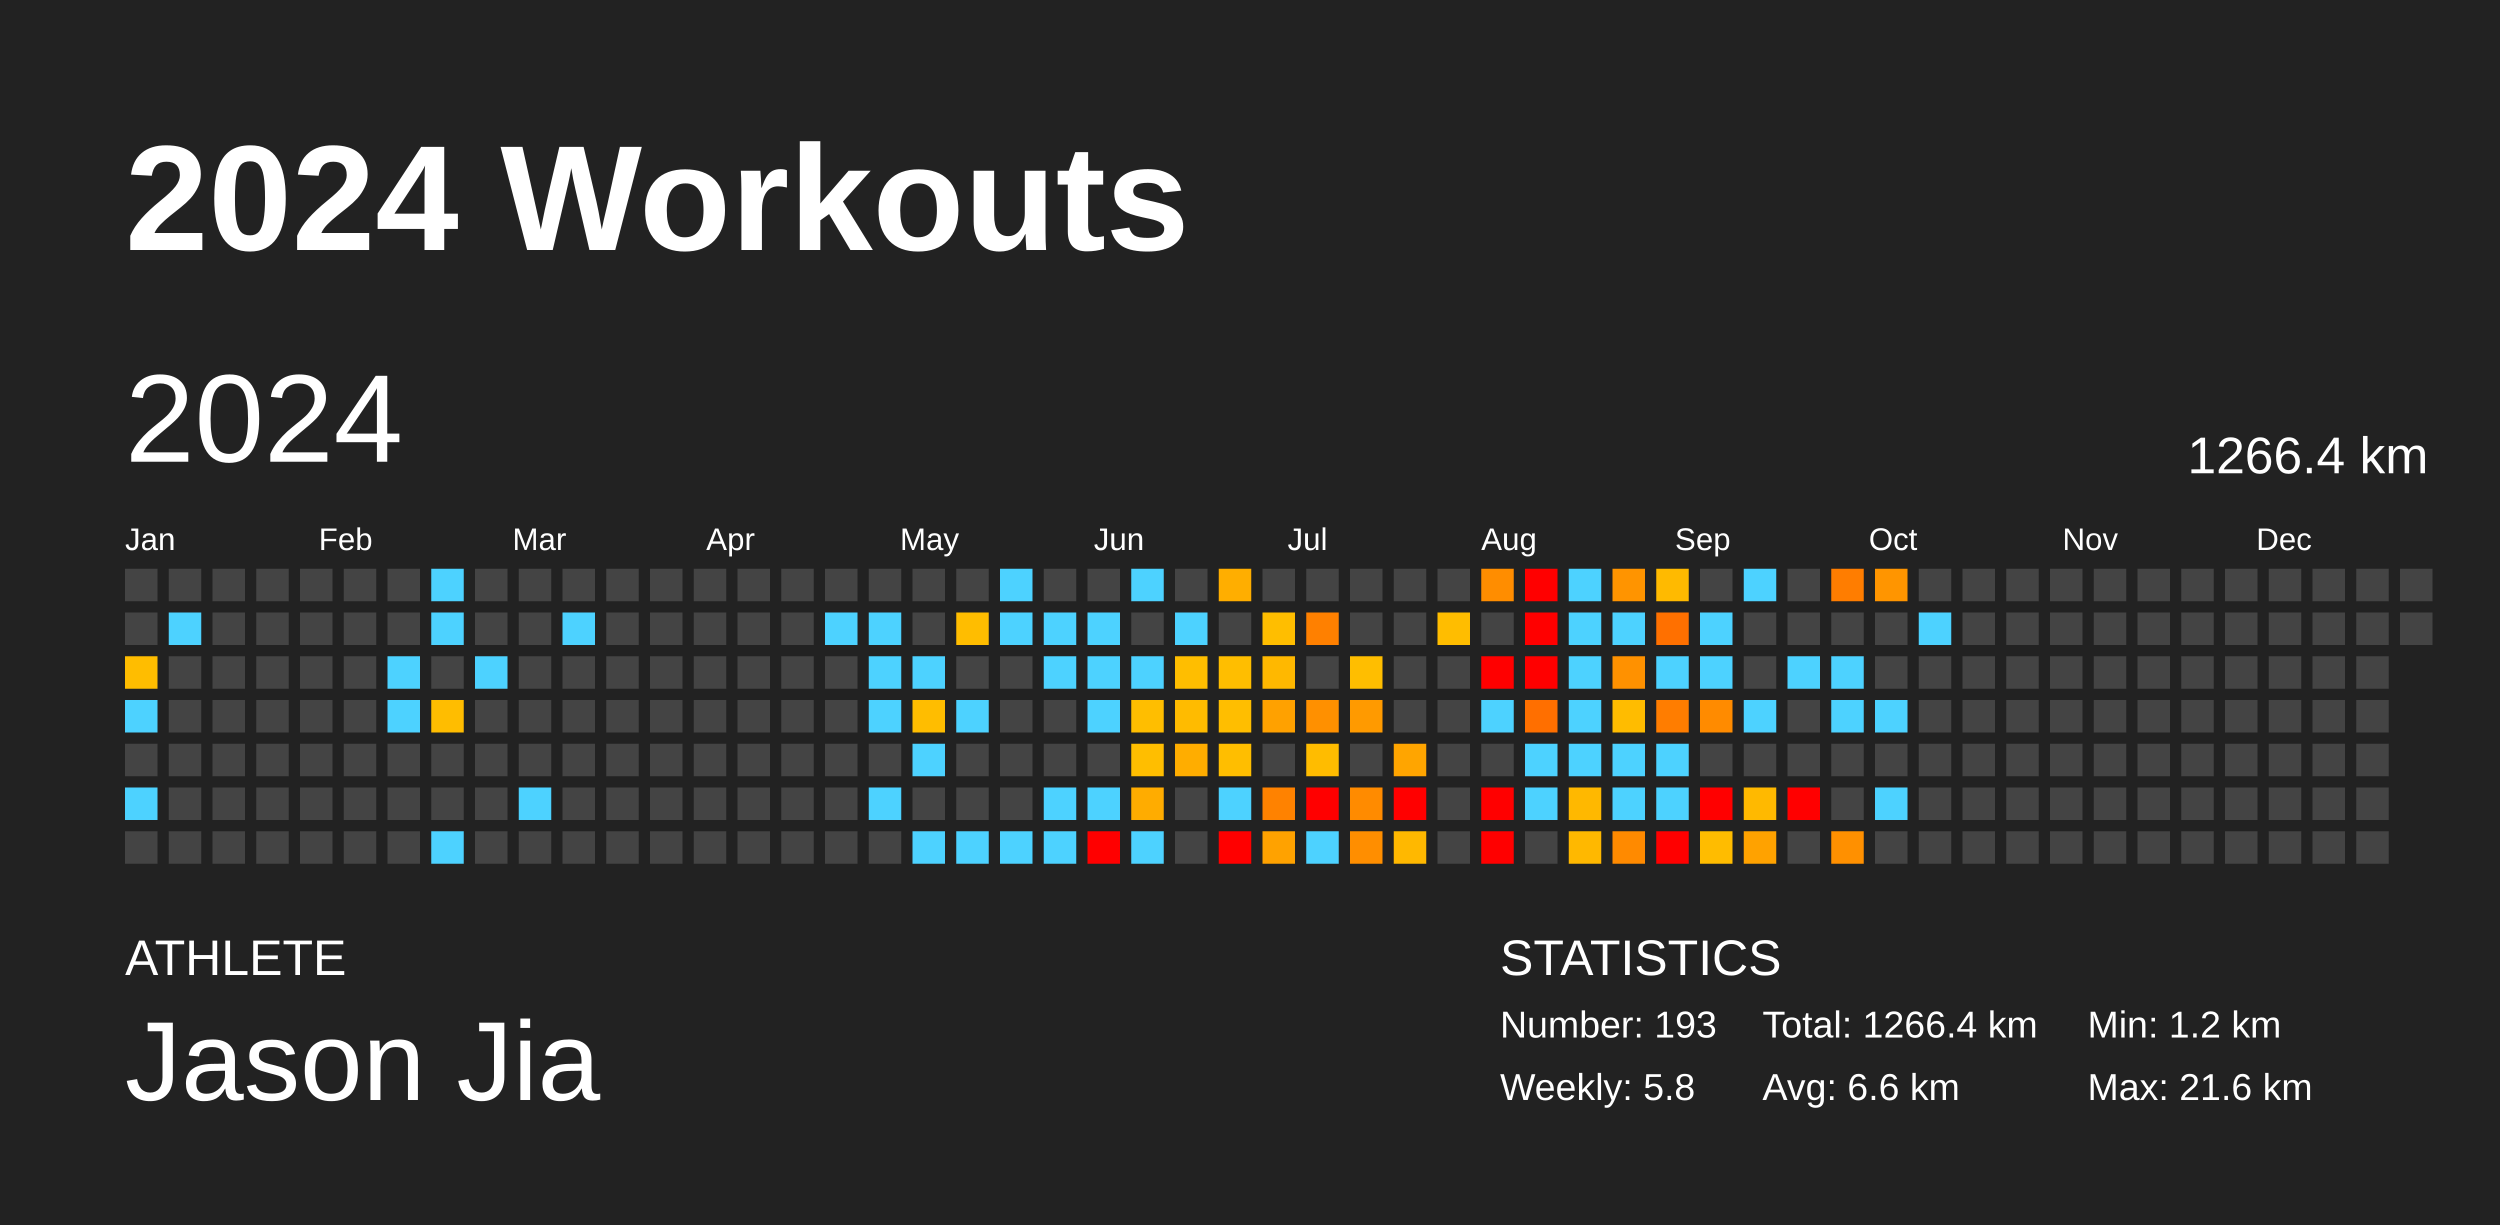
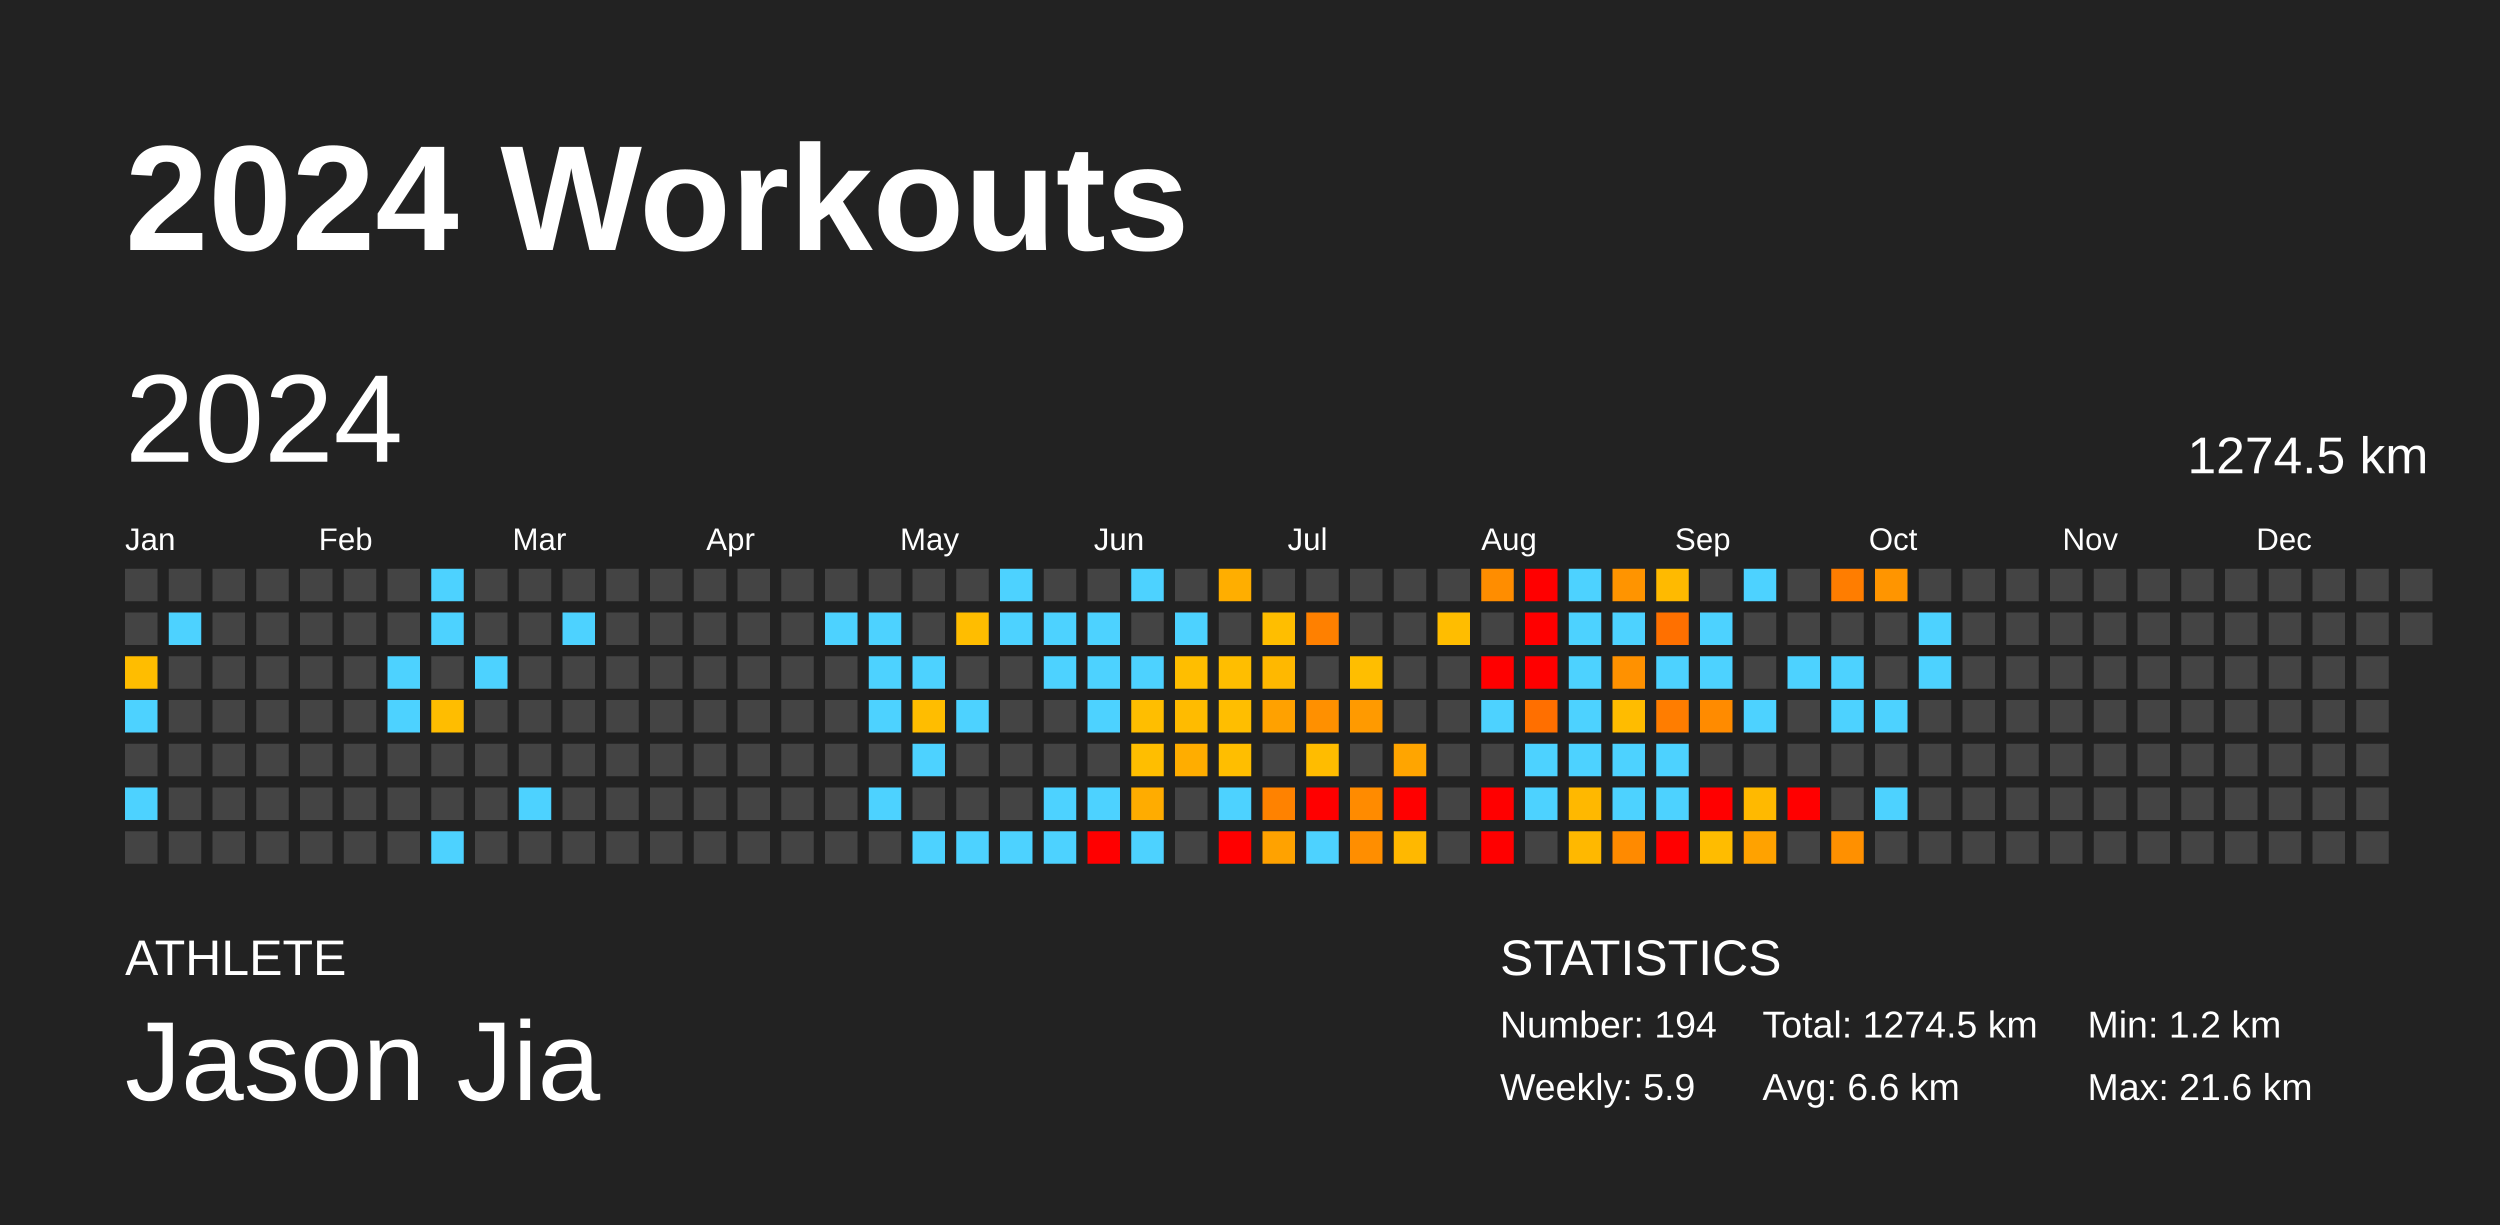
<svg xmlns="http://www.w3.org/2000/svg" baseProfile="full" height="98mm" version="1.1" viewBox="0,0,200,98" width="200mm">
  <defs />
  <rect fill="#222222" height="98" width="200" x="0" y="0" />
  <text fill="#FFFFFF" style="font-size:12px; font-family:Arial; font-weight:bold;" x="10" y="20">2024 Workouts</text>
  <text fill="#FFFFFF" style="font-size:4px; font-family:Arial" x="10" y="78">ATHLETE</text>
  <text fill="#FFFFFF" style="font-size:9px; font-family:Arial" x="10" y="88">Jason Jia</text>
  <text fill="#FFFFFF" style="font-size:4px; font-family:Arial" x="120" y="78">STATISTICS</text>
-   <text fill="#FFFFFF" style="font-size:3px; font-family:Arial" x="120" y="83">Number: 193</text>
-   <text fill="#FFFFFF" style="font-size:3px; font-family:Arial" x="120" y="88">Weekly: 5.8</text>
-   <text fill="#FFFFFF" style="font-size:3px; font-family:Arial" x="141" y="83">Total: 1266.4 km</text>
+   <text fill="#FFFFFF" style="font-size:3px; font-family:Arial" x="120" y="83">Number: 194</text>
+   <text fill="#FFFFFF" style="font-size:3px; font-family:Arial" x="120" y="88">Weekly: 5.9</text>
+   <text fill="#FFFFFF" style="font-size:3px; font-family:Arial" x="141" y="83">Total: 1274.5 km</text>
  <text fill="#FFFFFF" style="font-size:3px; font-family:Arial" x="141" y="88">Avg: 6.6 km</text>
  <text fill="#FFFFFF" style="font-size:3px; font-family:Arial" x="167" y="83">Min: 1.2 km</text>
  <text fill="#FFFFFF" style="font-size:3px; font-family:Arial" x="167" y="88">Max: 21.6 km</text>
  <text dominant-baseline="hanging" fill="#FFFFFF" style="font-size:10.0px; font-family:Arial;" x="10" y="30">2024</text>
-   <text dominant-baseline="hanging" fill="#FFFFFF" style="font-size:4.125px; font-family:Arial;" x="175" y="35">1266.4 km</text>
+   <text dominant-baseline="hanging" fill="#FFFFFF" style="font-size:4.125px; font-family:Arial;" x="175" y="35">1274.5 km</text>
  <text fill="#FFFFFF" style="font-size:2.5px; font-family:Arial" x="10.0" y="44">Jan</text>
  <text fill="#FFFFFF" style="font-size:2.5px; font-family:Arial" x="25.5" y="44">Feb</text>
  <text fill="#FFFFFF" style="font-size:2.5px; font-family:Arial" x="41.0" y="44">Mar</text>
  <text fill="#FFFFFF" style="font-size:2.5px; font-family:Arial" x="56.5" y="44">Apr</text>
  <text fill="#FFFFFF" style="font-size:2.5px; font-family:Arial" x="72.0" y="44">May</text>
  <text fill="#FFFFFF" style="font-size:2.5px; font-family:Arial" x="87.5" y="44">Jun</text>
  <text fill="#FFFFFF" style="font-size:2.5px; font-family:Arial" x="103.0" y="44">Jul</text>
  <text fill="#FFFFFF" style="font-size:2.5px; font-family:Arial" x="118.5" y="44">Aug</text>
  <text fill="#FFFFFF" style="font-size:2.5px; font-family:Arial" x="134.0" y="44">Sep</text>
  <text fill="#FFFFFF" style="font-size:2.5px; font-family:Arial" x="149.5" y="44">Oct</text>
  <text fill="#FFFFFF" style="font-size:2.5px; font-family:Arial" x="165.0" y="44">Nov</text>
  <text fill="#FFFFFF" style="font-size:2.5px; font-family:Arial" x="180.5" y="44">Dec</text>
  <rect fill="#444444" height="2.6" width="2.6" x="10.0" y="45.5" />
  <rect fill="#444444" height="2.6" width="2.6" x="10.0" y="49.0" />
  <rect fill="#ffbd00" height="2.6" width="2.6" x="10.0" y="52.5" />
  <rect fill="#4dd2ff" height="2.6" width="2.6" x="10.0" y="56.0" />
  <rect fill="#444444" height="2.6" width="2.6" x="10.0" y="59.5" />
  <rect fill="#4dd2ff" height="2.6" width="2.6" x="10.0" y="63.0" />
  <rect fill="#444444" height="2.6" width="2.6" x="10.0" y="66.5" />
  <rect fill="#444444" height="2.6" width="2.6" x="13.5" y="45.5" />
  <rect fill="#4dd2ff" height="2.6" width="2.6" x="13.5" y="49.0" />
  <rect fill="#444444" height="2.6" width="2.6" x="13.5" y="52.5" />
  <rect fill="#444444" height="2.6" width="2.6" x="13.5" y="56.0" />
  <rect fill="#444444" height="2.6" width="2.6" x="13.5" y="59.5" />
  <rect fill="#444444" height="2.6" width="2.6" x="13.5" y="63.0" />
  <rect fill="#444444" height="2.6" width="2.6" x="13.5" y="66.5" />
  <rect fill="#444444" height="2.6" width="2.6" x="17.0" y="45.5" />
  <rect fill="#444444" height="2.6" width="2.6" x="17.0" y="49.0" />
  <rect fill="#444444" height="2.6" width="2.6" x="17.0" y="52.5" />
  <rect fill="#444444" height="2.6" width="2.6" x="17.0" y="56.0" />
  <rect fill="#444444" height="2.6" width="2.6" x="17.0" y="59.5" />
  <rect fill="#444444" height="2.6" width="2.6" x="17.0" y="63.0" />
  <rect fill="#444444" height="2.6" width="2.6" x="17.0" y="66.5" />
  <rect fill="#444444" height="2.6" width="2.6" x="20.5" y="45.5" />
  <rect fill="#444444" height="2.6" width="2.6" x="20.5" y="49.0" />
  <rect fill="#444444" height="2.6" width="2.6" x="20.5" y="52.5" />
  <rect fill="#444444" height="2.6" width="2.6" x="20.5" y="56.0" />
  <rect fill="#444444" height="2.6" width="2.6" x="20.5" y="59.5" />
  <rect fill="#444444" height="2.6" width="2.6" x="20.5" y="63.0" />
  <rect fill="#444444" height="2.6" width="2.6" x="20.5" y="66.5" />
  <rect fill="#444444" height="2.6" width="2.6" x="24.0" y="45.5" />
  <rect fill="#444444" height="2.6" width="2.6" x="24.0" y="49.0" />
  <rect fill="#444444" height="2.6" width="2.6" x="24.0" y="52.5" />
  <rect fill="#444444" height="2.6" width="2.6" x="24.0" y="56.0" />
  <rect fill="#444444" height="2.6" width="2.6" x="24.0" y="59.5" />
  <rect fill="#444444" height="2.6" width="2.6" x="24.0" y="63.0" />
  <rect fill="#444444" height="2.6" width="2.6" x="24.0" y="66.5" />
  <rect fill="#444444" height="2.6" width="2.6" x="27.5" y="45.5" />
  <rect fill="#444444" height="2.6" width="2.6" x="27.5" y="49.0" />
  <rect fill="#444444" height="2.6" width="2.6" x="27.5" y="52.5" />
  <rect fill="#444444" height="2.6" width="2.6" x="27.5" y="56.0" />
  <rect fill="#444444" height="2.6" width="2.6" x="27.5" y="59.5" />
  <rect fill="#444444" height="2.6" width="2.6" x="27.5" y="63.0" />
  <rect fill="#444444" height="2.6" width="2.6" x="27.5" y="66.5" />
  <rect fill="#444444" height="2.6" width="2.6" x="31.0" y="45.5" />
  <rect fill="#444444" height="2.6" width="2.6" x="31.0" y="49.0" />
  <rect fill="#4dd2ff" height="2.6" width="2.6" x="31.0" y="52.5" />
  <rect fill="#4dd2ff" height="2.6" width="2.6" x="31.0" y="56.0" />
  <rect fill="#444444" height="2.6" width="2.6" x="31.0" y="59.5" />
  <rect fill="#444444" height="2.6" width="2.6" x="31.0" y="63.0" />
  <rect fill="#444444" height="2.6" width="2.6" x="31.0" y="66.5" />
  <rect fill="#4dd2ff" height="2.6" width="2.6" x="34.5" y="45.5" />
  <rect fill="#4dd2ff" height="2.6" width="2.6" x="34.5" y="49.0" />
  <rect fill="#444444" height="2.6" width="2.6" x="34.5" y="52.5" />
  <rect fill="#ffbd00" height="2.6" width="2.6" x="34.5" y="56.0" />
  <rect fill="#444444" height="2.6" width="2.6" x="34.5" y="59.5" />
  <rect fill="#444444" height="2.6" width="2.6" x="34.5" y="63.0" />
  <rect fill="#4dd2ff" height="2.6" width="2.6" x="34.5" y="66.5" />
  <rect fill="#444444" height="2.6" width="2.6" x="38.0" y="45.5" />
  <rect fill="#444444" height="2.6" width="2.6" x="38.0" y="49.0" />
  <rect fill="#4dd2ff" height="2.6" width="2.6" x="38.0" y="52.5" />
  <rect fill="#444444" height="2.6" width="2.6" x="38.0" y="56.0" />
  <rect fill="#444444" height="2.6" width="2.6" x="38.0" y="59.5" />
  <rect fill="#444444" height="2.6" width="2.6" x="38.0" y="63.0" />
  <rect fill="#444444" height="2.6" width="2.6" x="38.0" y="66.5" />
  <rect fill="#444444" height="2.6" width="2.6" x="41.5" y="45.5" />
  <rect fill="#444444" height="2.6" width="2.6" x="41.5" y="49.0" />
  <rect fill="#444444" height="2.6" width="2.6" x="41.5" y="52.5" />
  <rect fill="#444444" height="2.6" width="2.6" x="41.5" y="56.0" />
  <rect fill="#444444" height="2.6" width="2.6" x="41.5" y="59.5" />
  <rect fill="#4dd2ff" height="2.6" width="2.6" x="41.5" y="63.0" />
  <rect fill="#444444" height="2.6" width="2.6" x="41.5" y="66.5" />
  <rect fill="#444444" height="2.6" width="2.6" x="45.0" y="45.5" />
  <rect fill="#4dd2ff" height="2.6" width="2.6" x="45.0" y="49.0" />
  <rect fill="#444444" height="2.6" width="2.6" x="45.0" y="52.5" />
  <rect fill="#444444" height="2.6" width="2.6" x="45.0" y="56.0" />
  <rect fill="#444444" height="2.6" width="2.6" x="45.0" y="59.5" />
  <rect fill="#444444" height="2.6" width="2.6" x="45.0" y="63.0" />
  <rect fill="#444444" height="2.6" width="2.6" x="45.0" y="66.5" />
  <rect fill="#444444" height="2.6" width="2.6" x="48.5" y="45.5" />
  <rect fill="#444444" height="2.6" width="2.6" x="48.5" y="49.0" />
  <rect fill="#444444" height="2.6" width="2.6" x="48.5" y="52.5" />
  <rect fill="#444444" height="2.6" width="2.6" x="48.5" y="56.0" />
  <rect fill="#444444" height="2.6" width="2.6" x="48.5" y="59.5" />
  <rect fill="#444444" height="2.6" width="2.6" x="48.5" y="63.0" />
  <rect fill="#444444" height="2.6" width="2.6" x="48.5" y="66.5" />
  <rect fill="#444444" height="2.6" width="2.6" x="52.0" y="45.5" />
  <rect fill="#444444" height="2.6" width="2.6" x="52.0" y="49.0" />
  <rect fill="#444444" height="2.6" width="2.6" x="52.0" y="52.5" />
  <rect fill="#444444" height="2.6" width="2.6" x="52.0" y="56.0" />
  <rect fill="#444444" height="2.6" width="2.6" x="52.0" y="59.5" />
  <rect fill="#444444" height="2.6" width="2.6" x="52.0" y="63.0" />
  <rect fill="#444444" height="2.6" width="2.6" x="52.0" y="66.5" />
  <rect fill="#444444" height="2.6" width="2.6" x="55.5" y="45.5" />
  <rect fill="#444444" height="2.6" width="2.6" x="55.5" y="49.0" />
  <rect fill="#444444" height="2.6" width="2.6" x="55.5" y="52.5" />
  <rect fill="#444444" height="2.6" width="2.6" x="55.5" y="56.0" />
  <rect fill="#444444" height="2.6" width="2.6" x="55.5" y="59.5" />
  <rect fill="#444444" height="2.6" width="2.6" x="55.5" y="63.0" />
  <rect fill="#444444" height="2.6" width="2.6" x="55.5" y="66.5" />
  <rect fill="#444444" height="2.6" width="2.6" x="59.0" y="45.5" />
  <rect fill="#444444" height="2.6" width="2.6" x="59.0" y="49.0" />
  <rect fill="#444444" height="2.6" width="2.6" x="59.0" y="52.5" />
  <rect fill="#444444" height="2.6" width="2.6" x="59.0" y="56.0" />
  <rect fill="#444444" height="2.6" width="2.6" x="59.0" y="59.5" />
  <rect fill="#444444" height="2.6" width="2.6" x="59.0" y="63.0" />
  <rect fill="#444444" height="2.6" width="2.6" x="59.0" y="66.5" />
  <rect fill="#444444" height="2.6" width="2.6" x="62.5" y="45.5" />
  <rect fill="#444444" height="2.6" width="2.6" x="62.5" y="49.0" />
  <rect fill="#444444" height="2.6" width="2.6" x="62.5" y="52.5" />
  <rect fill="#444444" height="2.6" width="2.6" x="62.5" y="56.0" />
  <rect fill="#444444" height="2.6" width="2.6" x="62.5" y="59.5" />
  <rect fill="#444444" height="2.6" width="2.6" x="62.5" y="63.0" />
  <rect fill="#444444" height="2.6" width="2.6" x="62.5" y="66.5" />
  <rect fill="#444444" height="2.6" width="2.6" x="66.0" y="45.5" />
  <rect fill="#4dd2ff" height="2.6" width="2.6" x="66.0" y="49.0" />
  <rect fill="#444444" height="2.6" width="2.6" x="66.0" y="52.5" />
  <rect fill="#444444" height="2.6" width="2.6" x="66.0" y="56.0" />
  <rect fill="#444444" height="2.6" width="2.6" x="66.0" y="59.5" />
  <rect fill="#444444" height="2.6" width="2.6" x="66.0" y="63.0" />
  <rect fill="#444444" height="2.6" width="2.6" x="66.0" y="66.5" />
  <rect fill="#444444" height="2.6" width="2.6" x="69.5" y="45.5" />
  <rect fill="#4dd2ff" height="2.6" width="2.6" x="69.5" y="49.0" />
  <rect fill="#4dd2ff" height="2.6" width="2.6" x="69.5" y="52.5" />
  <rect fill="#4dd2ff" height="2.6" width="2.6" x="69.5" y="56.0" />
  <rect fill="#444444" height="2.6" width="2.6" x="69.5" y="59.5" />
  <rect fill="#4dd2ff" height="2.6" width="2.6" x="69.5" y="63.0" />
  <rect fill="#444444" height="2.6" width="2.6" x="69.5" y="66.5" />
  <rect fill="#444444" height="2.6" width="2.6" x="73.0" y="45.5" />
  <rect fill="#444444" height="2.6" width="2.6" x="73.0" y="49.0" />
  <rect fill="#4dd2ff" height="2.6" width="2.6" x="73.0" y="52.5" />
  <rect fill="#ffbd00" height="2.6" width="2.6" x="73.0" y="56.0" />
  <rect fill="#4dd2ff" height="2.6" width="2.6" x="73.0" y="59.5" />
  <rect fill="#444444" height="2.6" width="2.6" x="73.0" y="63.0" />
  <rect fill="#4dd2ff" height="2.6" width="2.6" x="73.0" y="66.5" />
  <rect fill="#444444" height="2.6" width="2.6" x="76.5" y="45.5" />
  <rect fill="#ffbd00" height="2.6" width="2.6" x="76.5" y="49.0" />
  <rect fill="#444444" height="2.6" width="2.6" x="76.5" y="52.5" />
  <rect fill="#4dd2ff" height="2.6" width="2.6" x="76.5" y="56.0" />
  <rect fill="#444444" height="2.6" width="2.6" x="76.5" y="59.5" />
  <rect fill="#444444" height="2.6" width="2.6" x="76.5" y="63.0" />
  <rect fill="#4dd2ff" height="2.6" width="2.6" x="76.5" y="66.5" />
  <rect fill="#4dd2ff" height="2.6" width="2.6" x="80.0" y="45.5" />
  <rect fill="#4dd2ff" height="2.6" width="2.6" x="80.0" y="49.0" />
  <rect fill="#444444" height="2.6" width="2.6" x="80.0" y="52.5" />
  <rect fill="#444444" height="2.6" width="2.6" x="80.0" y="56.0" />
  <rect fill="#444444" height="2.6" width="2.6" x="80.0" y="59.5" />
  <rect fill="#444444" height="2.6" width="2.6" x="80.0" y="63.0" />
  <rect fill="#4dd2ff" height="2.6" width="2.6" x="80.0" y="66.5" />
  <rect fill="#444444" height="2.6" width="2.6" x="83.5" y="45.5" />
  <rect fill="#4dd2ff" height="2.6" width="2.6" x="83.5" y="49.0" />
  <rect fill="#4dd2ff" height="2.6" width="2.6" x="83.5" y="52.5" />
  <rect fill="#444444" height="2.6" width="2.6" x="83.5" y="56.0" />
  <rect fill="#444444" height="2.6" width="2.6" x="83.5" y="59.5" />
  <rect fill="#4dd2ff" height="2.6" width="2.6" x="83.5" y="63.0" />
  <rect fill="#4dd2ff" height="2.6" width="2.6" x="83.5" y="66.5" />
  <rect fill="#444444" height="2.6" width="2.6" x="87.0" y="45.5" />
  <rect fill="#4dd2ff" height="2.6" width="2.6" x="87.0" y="49.0" />
  <rect fill="#4dd2ff" height="2.6" width="2.6" x="87.0" y="52.5" />
  <rect fill="#4dd2ff" height="2.6" width="2.6" x="87.0" y="56.0" />
  <rect fill="#444444" height="2.6" width="2.6" x="87.0" y="59.5" />
  <rect fill="#4dd2ff" height="2.6" width="2.6" x="87.0" y="63.0" />
  <rect fill="red" height="2.6" width="2.6" x="87.0" y="66.5" />
  <rect fill="#4dd2ff" height="2.6" width="2.6" x="90.5" y="45.5" />
  <rect fill="#444444" height="2.6" width="2.6" x="90.5" y="49.0" />
  <rect fill="#4dd2ff" height="2.6" width="2.6" x="90.5" y="52.5" />
  <rect fill="#ffbe00" height="2.6" width="2.6" x="90.5" y="56.0" />
  <rect fill="#ffbe00" height="2.6" width="2.6" x="90.5" y="59.5" />
  <rect fill="#ffac00" height="2.6" width="2.6" x="90.5" y="63.0" />
  <rect fill="#4dd2ff" height="2.6" width="2.6" x="90.5" y="66.5" />
  <rect fill="#444444" height="2.6" width="2.6" x="94.0" y="45.5" />
  <rect fill="#4dd2ff" height="2.6" width="2.6" x="94.0" y="49.0" />
  <rect fill="#ffbe00" height="2.6" width="2.6" x="94.0" y="52.5" />
  <rect fill="#ffbb00" height="2.6" width="2.6" x="94.0" y="56.0" />
  <rect fill="#ffad00" height="2.6" width="2.6" x="94.0" y="59.5" />
  <rect fill="#444444" height="2.6" width="2.6" x="94.0" y="63.0" />
  <rect fill="#444444" height="2.6" width="2.6" x="94.0" y="66.5" />
  <rect fill="#ffae00" height="2.6" width="2.6" x="97.5" y="45.5" />
  <rect fill="#444444" height="2.6" width="2.6" x="97.5" y="49.0" />
  <rect fill="#ffbe00" height="2.6" width="2.6" x="97.5" y="52.5" />
  <rect fill="#ffbe00" height="2.6" width="2.6" x="97.5" y="56.0" />
  <rect fill="#ffbe00" height="2.6" width="2.6" x="97.5" y="59.5" />
  <rect fill="#4dd2ff" height="2.6" width="2.6" x="97.5" y="63.0" />
  <rect fill="red" height="2.6" width="2.6" x="97.5" y="66.5" />
  <rect fill="#444444" height="2.6" width="2.6" x="101.0" y="45.5" />
  <rect fill="#ffbe00" height="2.6" width="2.6" x="101.0" y="49.0" />
  <rect fill="#ffb800" height="2.6" width="2.6" x="101.0" y="52.5" />
  <rect fill="#ffa100" height="2.6" width="2.6" x="101.0" y="56.0" />
  <rect fill="#444444" height="2.6" width="2.6" x="101.0" y="59.5" />
  <rect fill="#ff8200" height="2.6" width="2.6" x="101.0" y="63.0" />
  <rect fill="#ffa200" height="2.6" width="2.6" x="101.0" y="66.5" />
  <rect fill="#444444" height="2.6" width="2.6" x="104.5" y="45.5" />
  <rect fill="#ff8000" height="2.6" width="2.6" x="104.5" y="49.0" />
  <rect fill="#444444" height="2.6" width="2.6" x="104.5" y="52.5" />
  <rect fill="#ff9000" height="2.6" width="2.6" x="104.5" y="56.0" />
  <rect fill="#ffbc00" height="2.6" width="2.6" x="104.5" y="59.5" />
  <rect fill="red" height="2.6" width="2.6" x="104.5" y="63.0" />
  <rect fill="#4dd2ff" height="2.6" width="2.6" x="104.5" y="66.5" />
  <rect fill="#444444" height="2.6" width="2.6" x="108.0" y="45.5" />
  <rect fill="#444444" height="2.6" width="2.6" x="108.0" y="49.0" />
  <rect fill="#ffbe00" height="2.6" width="2.6" x="108.0" y="52.5" />
  <rect fill="#ff9a00" height="2.6" width="2.6" x="108.0" y="56.0" />
  <rect fill="#444444" height="2.6" width="2.6" x="108.0" y="59.5" />
  <rect fill="#ff8b00" height="2.6" width="2.6" x="108.0" y="63.0" />
  <rect fill="#ff8e00" height="2.6" width="2.6" x="108.0" y="66.5" />
  <rect fill="#444444" height="2.6" width="2.6" x="111.5" y="45.5" />
  <rect fill="#444444" height="2.6" width="2.6" x="111.5" y="49.0" />
  <rect fill="#444444" height="2.6" width="2.6" x="111.5" y="52.5" />
  <rect fill="#444444" height="2.6" width="2.6" x="111.5" y="56.0" />
  <rect fill="#ffa500" height="2.6" width="2.6" x="111.5" y="59.5" />
  <rect fill="red" height="2.6" width="2.6" x="111.5" y="63.0" />
  <rect fill="#ffb800" height="2.6" width="2.6" x="111.5" y="66.5" />
  <rect fill="#444444" height="2.6" width="2.6" x="115.0" y="45.5" />
  <rect fill="#ffbd00" height="2.6" width="2.6" x="115.0" y="49.0" />
  <rect fill="#444444" height="2.6" width="2.6" x="115.0" y="52.5" />
  <rect fill="#444444" height="2.6" width="2.6" x="115.0" y="56.0" />
  <rect fill="#444444" height="2.6" width="2.6" x="115.0" y="59.5" />
  <rect fill="#444444" height="2.6" width="2.6" x="115.0" y="63.0" />
  <rect fill="#444444" height="2.6" width="2.6" x="115.0" y="66.5" />
  <rect fill="#ff8d00" height="2.6" width="2.6" x="118.5" y="45.5" />
  <rect fill="#444444" height="2.6" width="2.6" x="118.5" y="49.0" />
  <rect fill="red" height="2.6" width="2.6" x="118.5" y="52.5" />
  <rect fill="#4dd2ff" height="2.6" width="2.6" x="118.5" y="56.0" />
  <rect fill="#444444" height="2.6" width="2.6" x="118.5" y="59.5" />
  <rect fill="red" height="2.6" width="2.6" x="118.5" y="63.0" />
  <rect fill="red" height="2.6" width="2.6" x="118.5" y="66.5" />
  <rect fill="red" height="2.6" width="2.6" x="122.0" y="45.5" />
  <rect fill="red" height="2.6" width="2.6" x="122.0" y="49.0" />
  <rect fill="red" height="2.6" width="2.6" x="122.0" y="52.5" />
  <rect fill="#ff6f00" height="2.6" width="2.6" x="122.0" y="56.0" />
  <rect fill="#4dd2ff" height="2.6" width="2.6" x="122.0" y="59.5" />
  <rect fill="#4dd2ff" height="2.6" width="2.6" x="122.0" y="63.0" />
  <rect fill="#444444" height="2.6" width="2.6" x="122.0" y="66.5" />
  <rect fill="#4dd2ff" height="2.6" width="2.6" x="125.5" y="45.5" />
  <rect fill="#4dd2ff" height="2.6" width="2.6" x="125.5" y="49.0" />
  <rect fill="#4dd2ff" height="2.6" width="2.6" x="125.5" y="52.5" />
  <rect fill="#4dd2ff" height="2.6" width="2.6" x="125.5" y="56.0" />
  <rect fill="#4dd2ff" height="2.6" width="2.6" x="125.5" y="59.5" />
  <rect fill="#ffb800" height="2.6" width="2.6" x="125.5" y="63.0" />
  <rect fill="#ffb800" height="2.6" width="2.6" x="125.5" y="66.5" />
  <rect fill="#ff9400" height="2.6" width="2.6" x="129.0" y="45.5" />
  <rect fill="#4dd2ff" height="2.6" width="2.6" x="129.0" y="49.0" />
  <rect fill="#ff9100" height="2.6" width="2.6" x="129.0" y="52.5" />
  <rect fill="#ffbc00" height="2.6" width="2.6" x="129.0" y="56.0" />
  <rect fill="#4dd2ff" height="2.6" width="2.6" x="129.0" y="59.5" />
  <rect fill="#4dd2ff" height="2.6" width="2.6" x="129.0" y="63.0" />
  <rect fill="#ff8a00" height="2.6" width="2.6" x="129.0" y="66.5" />
  <rect fill="#ffba00" height="2.6" width="2.6" x="132.5" y="45.5" />
  <rect fill="#ff7000" height="2.6" width="2.6" x="132.5" y="49.0" />
  <rect fill="#4dd2ff" height="2.6" width="2.6" x="132.5" y="52.5" />
  <rect fill="#ff7d00" height="2.6" width="2.6" x="132.5" y="56.0" />
  <rect fill="#4dd2ff" height="2.6" width="2.6" x="132.5" y="59.5" />
  <rect fill="#4dd2ff" height="2.6" width="2.6" x="132.5" y="63.0" />
  <rect fill="red" height="2.6" width="2.6" x="132.5" y="66.5" />
  <rect fill="#444444" height="2.6" width="2.6" x="136.0" y="45.5" />
  <rect fill="#4dd2ff" height="2.6" width="2.6" x="136.0" y="49.0" />
  <rect fill="#4dd2ff" height="2.6" width="2.6" x="136.0" y="52.5" />
  <rect fill="#ff8b00" height="2.6" width="2.6" x="136.0" y="56.0" />
  <rect fill="#444444" height="2.6" width="2.6" x="136.0" y="59.5" />
  <rect fill="red" height="2.6" width="2.6" x="136.0" y="63.0" />
  <rect fill="#ffbc00" height="2.6" width="2.6" x="136.0" y="66.5" />
  <rect fill="#4dd2ff" height="2.6" width="2.6" x="139.5" y="45.5" />
  <rect fill="#444444" height="2.6" width="2.6" x="139.5" y="49.0" />
  <rect fill="#444444" height="2.6" width="2.6" x="139.5" y="52.5" />
  <rect fill="#4dd2ff" height="2.6" width="2.6" x="139.5" y="56.0" />
  <rect fill="#444444" height="2.6" width="2.6" x="139.5" y="59.5" />
  <rect fill="#ffb900" height="2.6" width="2.6" x="139.5" y="63.0" />
  <rect fill="#ffa200" height="2.6" width="2.6" x="139.5" y="66.5" />
  <rect fill="#444444" height="2.6" width="2.6" x="143.0" y="45.5" />
  <rect fill="#444444" height="2.6" width="2.6" x="143.0" y="49.0" />
  <rect fill="#4dd2ff" height="2.6" width="2.6" x="143.0" y="52.5" />
  <rect fill="#444444" height="2.6" width="2.6" x="143.0" y="56.0" />
  <rect fill="#444444" height="2.6" width="2.6" x="143.0" y="59.5" />
  <rect fill="red" height="2.6" width="2.6" x="143.0" y="63.0" />
  <rect fill="#444444" height="2.6" width="2.6" x="143.0" y="66.5" />
  <rect fill="#ff7d00" height="2.6" width="2.6" x="146.5" y="45.5" />
  <rect fill="#444444" height="2.6" width="2.6" x="146.5" y="49.0" />
  <rect fill="#4dd2ff" height="2.6" width="2.6" x="146.5" y="52.5" />
  <rect fill="#4dd2ff" height="2.6" width="2.6" x="146.5" y="56.0" />
  <rect fill="#444444" height="2.6" width="2.6" x="146.5" y="59.5" />
  <rect fill="#444444" height="2.6" width="2.6" x="146.5" y="63.0" />
  <rect fill="#ff9000" height="2.6" width="2.6" x="146.5" y="66.5" />
  <rect fill="#ff9500" height="2.6" width="2.6" x="150.0" y="45.5" />
  <rect fill="#444444" height="2.6" width="2.6" x="150.0" y="49.0" />
  <rect fill="#444444" height="2.6" width="2.6" x="150.0" y="52.5" />
  <rect fill="#4dd2ff" height="2.6" width="2.6" x="150.0" y="56.0" />
  <rect fill="#444444" height="2.6" width="2.6" x="150.0" y="59.5" />
  <rect fill="#4dd2ff" height="2.6" width="2.6" x="150.0" y="63.0" />
  <rect fill="#444444" height="2.6" width="2.6" x="150.0" y="66.5" />
  <rect fill="#444444" height="2.6" width="2.6" x="153.5" y="45.5" />
  <rect fill="#4dd2ff" height="2.6" width="2.6" x="153.5" y="49.0" />
-   <rect fill="#444444" height="2.6" width="2.6" x="153.5" y="52.5" />
+   <rect fill="#4dd2ff" height="2.6" width="2.6" x="153.5" y="52.5" />
  <rect fill="#444444" height="2.6" width="2.6" x="153.5" y="56.0" />
  <rect fill="#444444" height="2.6" width="2.6" x="153.5" y="59.5" />
  <rect fill="#444444" height="2.6" width="2.6" x="153.5" y="63.0" />
  <rect fill="#444444" height="2.6" width="2.6" x="153.5" y="66.5" />
  <rect fill="#444444" height="2.6" width="2.6" x="157.0" y="45.5" />
  <rect fill="#444444" height="2.6" width="2.6" x="157.0" y="49.0" />
  <rect fill="#444444" height="2.6" width="2.6" x="157.0" y="52.5" />
  <rect fill="#444444" height="2.6" width="2.6" x="157.0" y="56.0" />
  <rect fill="#444444" height="2.6" width="2.6" x="157.0" y="59.5" />
  <rect fill="#444444" height="2.6" width="2.6" x="157.0" y="63.0" />
  <rect fill="#444444" height="2.6" width="2.6" x="157.0" y="66.5" />
  <rect fill="#444444" height="2.6" width="2.6" x="160.5" y="45.5" />
  <rect fill="#444444" height="2.6" width="2.6" x="160.5" y="49.0" />
  <rect fill="#444444" height="2.6" width="2.6" x="160.5" y="52.5" />
  <rect fill="#444444" height="2.6" width="2.6" x="160.5" y="56.0" />
  <rect fill="#444444" height="2.6" width="2.6" x="160.5" y="59.5" />
  <rect fill="#444444" height="2.6" width="2.6" x="160.5" y="63.0" />
  <rect fill="#444444" height="2.6" width="2.6" x="160.5" y="66.5" />
  <rect fill="#444444" height="2.6" width="2.6" x="164.0" y="45.5" />
  <rect fill="#444444" height="2.6" width="2.6" x="164.0" y="49.0" />
  <rect fill="#444444" height="2.6" width="2.6" x="164.0" y="52.5" />
  <rect fill="#444444" height="2.6" width="2.6" x="164.0" y="56.0" />
  <rect fill="#444444" height="2.6" width="2.6" x="164.0" y="59.5" />
  <rect fill="#444444" height="2.6" width="2.6" x="164.0" y="63.0" />
  <rect fill="#444444" height="2.6" width="2.6" x="164.0" y="66.5" />
  <rect fill="#444444" height="2.6" width="2.6" x="167.5" y="45.5" />
  <rect fill="#444444" height="2.6" width="2.6" x="167.5" y="49.0" />
  <rect fill="#444444" height="2.6" width="2.6" x="167.5" y="52.5" />
  <rect fill="#444444" height="2.6" width="2.6" x="167.5" y="56.0" />
  <rect fill="#444444" height="2.6" width="2.6" x="167.5" y="59.5" />
  <rect fill="#444444" height="2.6" width="2.6" x="167.5" y="63.0" />
  <rect fill="#444444" height="2.6" width="2.6" x="167.5" y="66.5" />
  <rect fill="#444444" height="2.6" width="2.6" x="171.0" y="45.5" />
  <rect fill="#444444" height="2.6" width="2.6" x="171.0" y="49.0" />
  <rect fill="#444444" height="2.6" width="2.6" x="171.0" y="52.5" />
  <rect fill="#444444" height="2.6" width="2.6" x="171.0" y="56.0" />
  <rect fill="#444444" height="2.6" width="2.6" x="171.0" y="59.5" />
  <rect fill="#444444" height="2.6" width="2.6" x="171.0" y="63.0" />
  <rect fill="#444444" height="2.6" width="2.6" x="171.0" y="66.5" />
  <rect fill="#444444" height="2.6" width="2.6" x="174.5" y="45.5" />
  <rect fill="#444444" height="2.6" width="2.6" x="174.5" y="49.0" />
  <rect fill="#444444" height="2.6" width="2.6" x="174.5" y="52.5" />
  <rect fill="#444444" height="2.6" width="2.6" x="174.5" y="56.0" />
  <rect fill="#444444" height="2.6" width="2.6" x="174.5" y="59.5" />
  <rect fill="#444444" height="2.6" width="2.6" x="174.5" y="63.0" />
  <rect fill="#444444" height="2.6" width="2.6" x="174.5" y="66.5" />
  <rect fill="#444444" height="2.6" width="2.6" x="178.0" y="45.5" />
  <rect fill="#444444" height="2.6" width="2.6" x="178.0" y="49.0" />
  <rect fill="#444444" height="2.6" width="2.6" x="178.0" y="52.5" />
  <rect fill="#444444" height="2.6" width="2.6" x="178.0" y="56.0" />
  <rect fill="#444444" height="2.6" width="2.6" x="178.0" y="59.5" />
  <rect fill="#444444" height="2.6" width="2.6" x="178.0" y="63.0" />
  <rect fill="#444444" height="2.6" width="2.6" x="178.0" y="66.5" />
  <rect fill="#444444" height="2.6" width="2.6" x="181.5" y="45.5" />
  <rect fill="#444444" height="2.6" width="2.6" x="181.5" y="49.0" />
  <rect fill="#444444" height="2.6" width="2.6" x="181.5" y="52.5" />
  <rect fill="#444444" height="2.6" width="2.6" x="181.5" y="56.0" />
  <rect fill="#444444" height="2.6" width="2.6" x="181.5" y="59.5" />
  <rect fill="#444444" height="2.6" width="2.6" x="181.5" y="63.0" />
  <rect fill="#444444" height="2.6" width="2.6" x="181.5" y="66.5" />
  <rect fill="#444444" height="2.6" width="2.6" x="185.0" y="45.5" />
  <rect fill="#444444" height="2.6" width="2.6" x="185.0" y="49.0" />
  <rect fill="#444444" height="2.6" width="2.6" x="185.0" y="52.5" />
  <rect fill="#444444" height="2.6" width="2.6" x="185.0" y="56.0" />
  <rect fill="#444444" height="2.6" width="2.6" x="185.0" y="59.5" />
  <rect fill="#444444" height="2.6" width="2.6" x="185.0" y="63.0" />
  <rect fill="#444444" height="2.6" width="2.6" x="185.0" y="66.5" />
  <rect fill="#444444" height="2.6" width="2.6" x="188.5" y="45.5" />
  <rect fill="#444444" height="2.6" width="2.6" x="188.5" y="49.0" />
  <rect fill="#444444" height="2.6" width="2.6" x="188.5" y="52.5" />
  <rect fill="#444444" height="2.6" width="2.6" x="188.5" y="56.0" />
  <rect fill="#444444" height="2.6" width="2.6" x="188.5" y="59.5" />
  <rect fill="#444444" height="2.6" width="2.6" x="188.5" y="63.0" />
  <rect fill="#444444" height="2.6" width="2.6" x="188.5" y="66.5" />
  <rect fill="#444444" height="2.6" width="2.6" x="192.0" y="45.5" />
  <rect fill="#444444" height="2.6" width="2.6" x="192.0" y="49.0" />
</svg>
